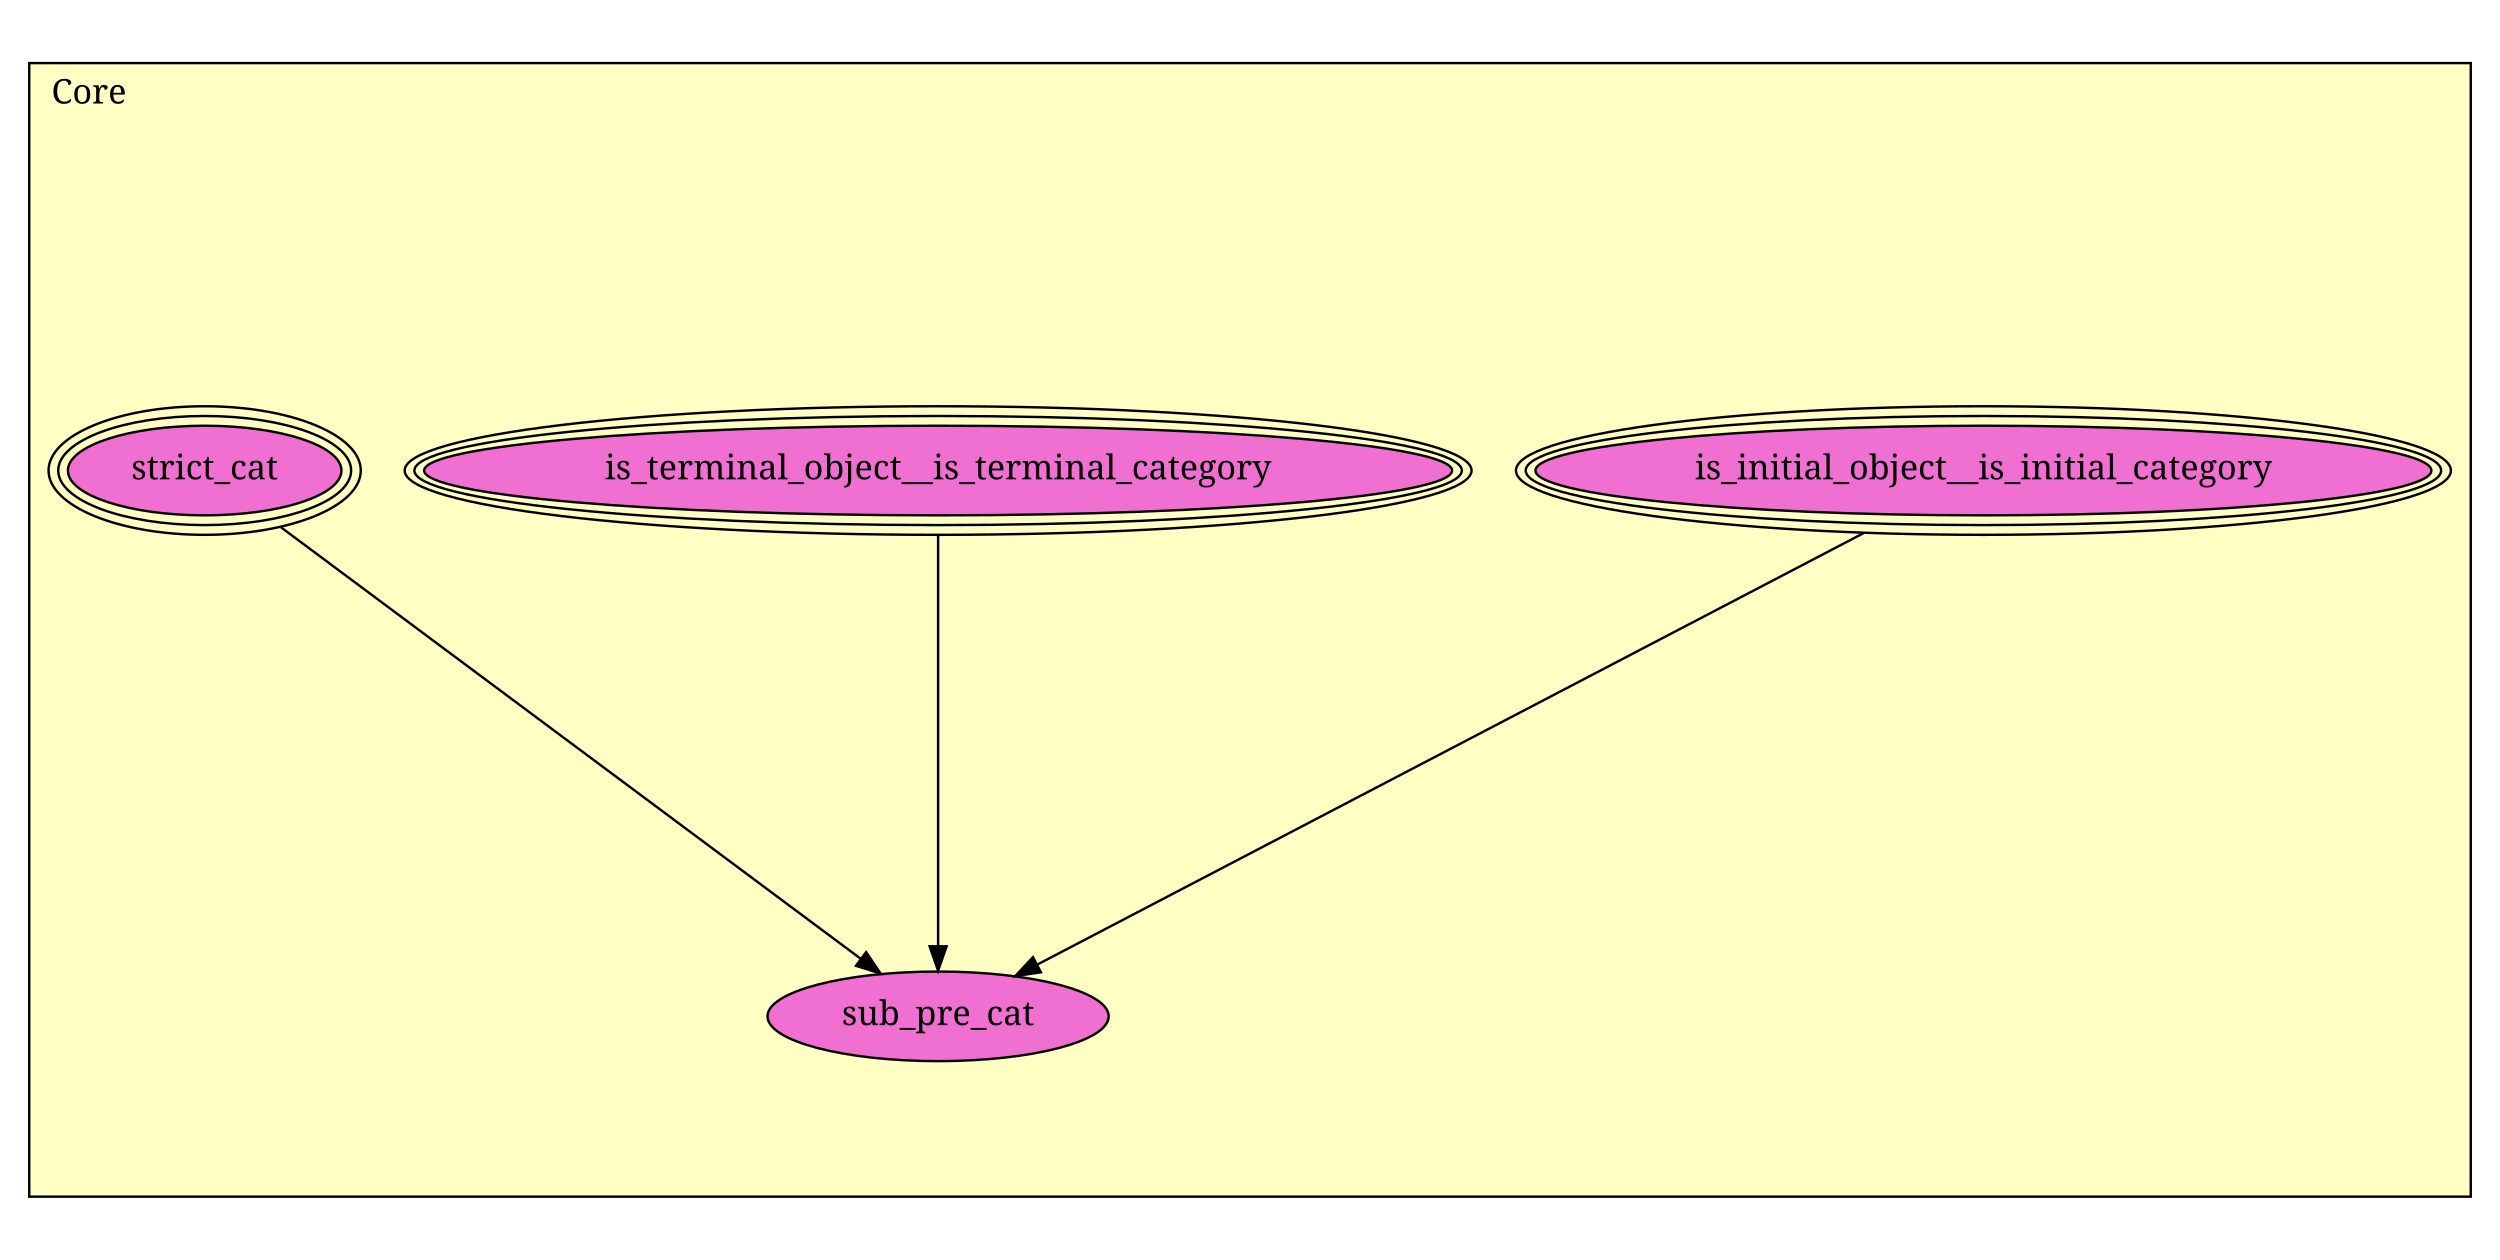
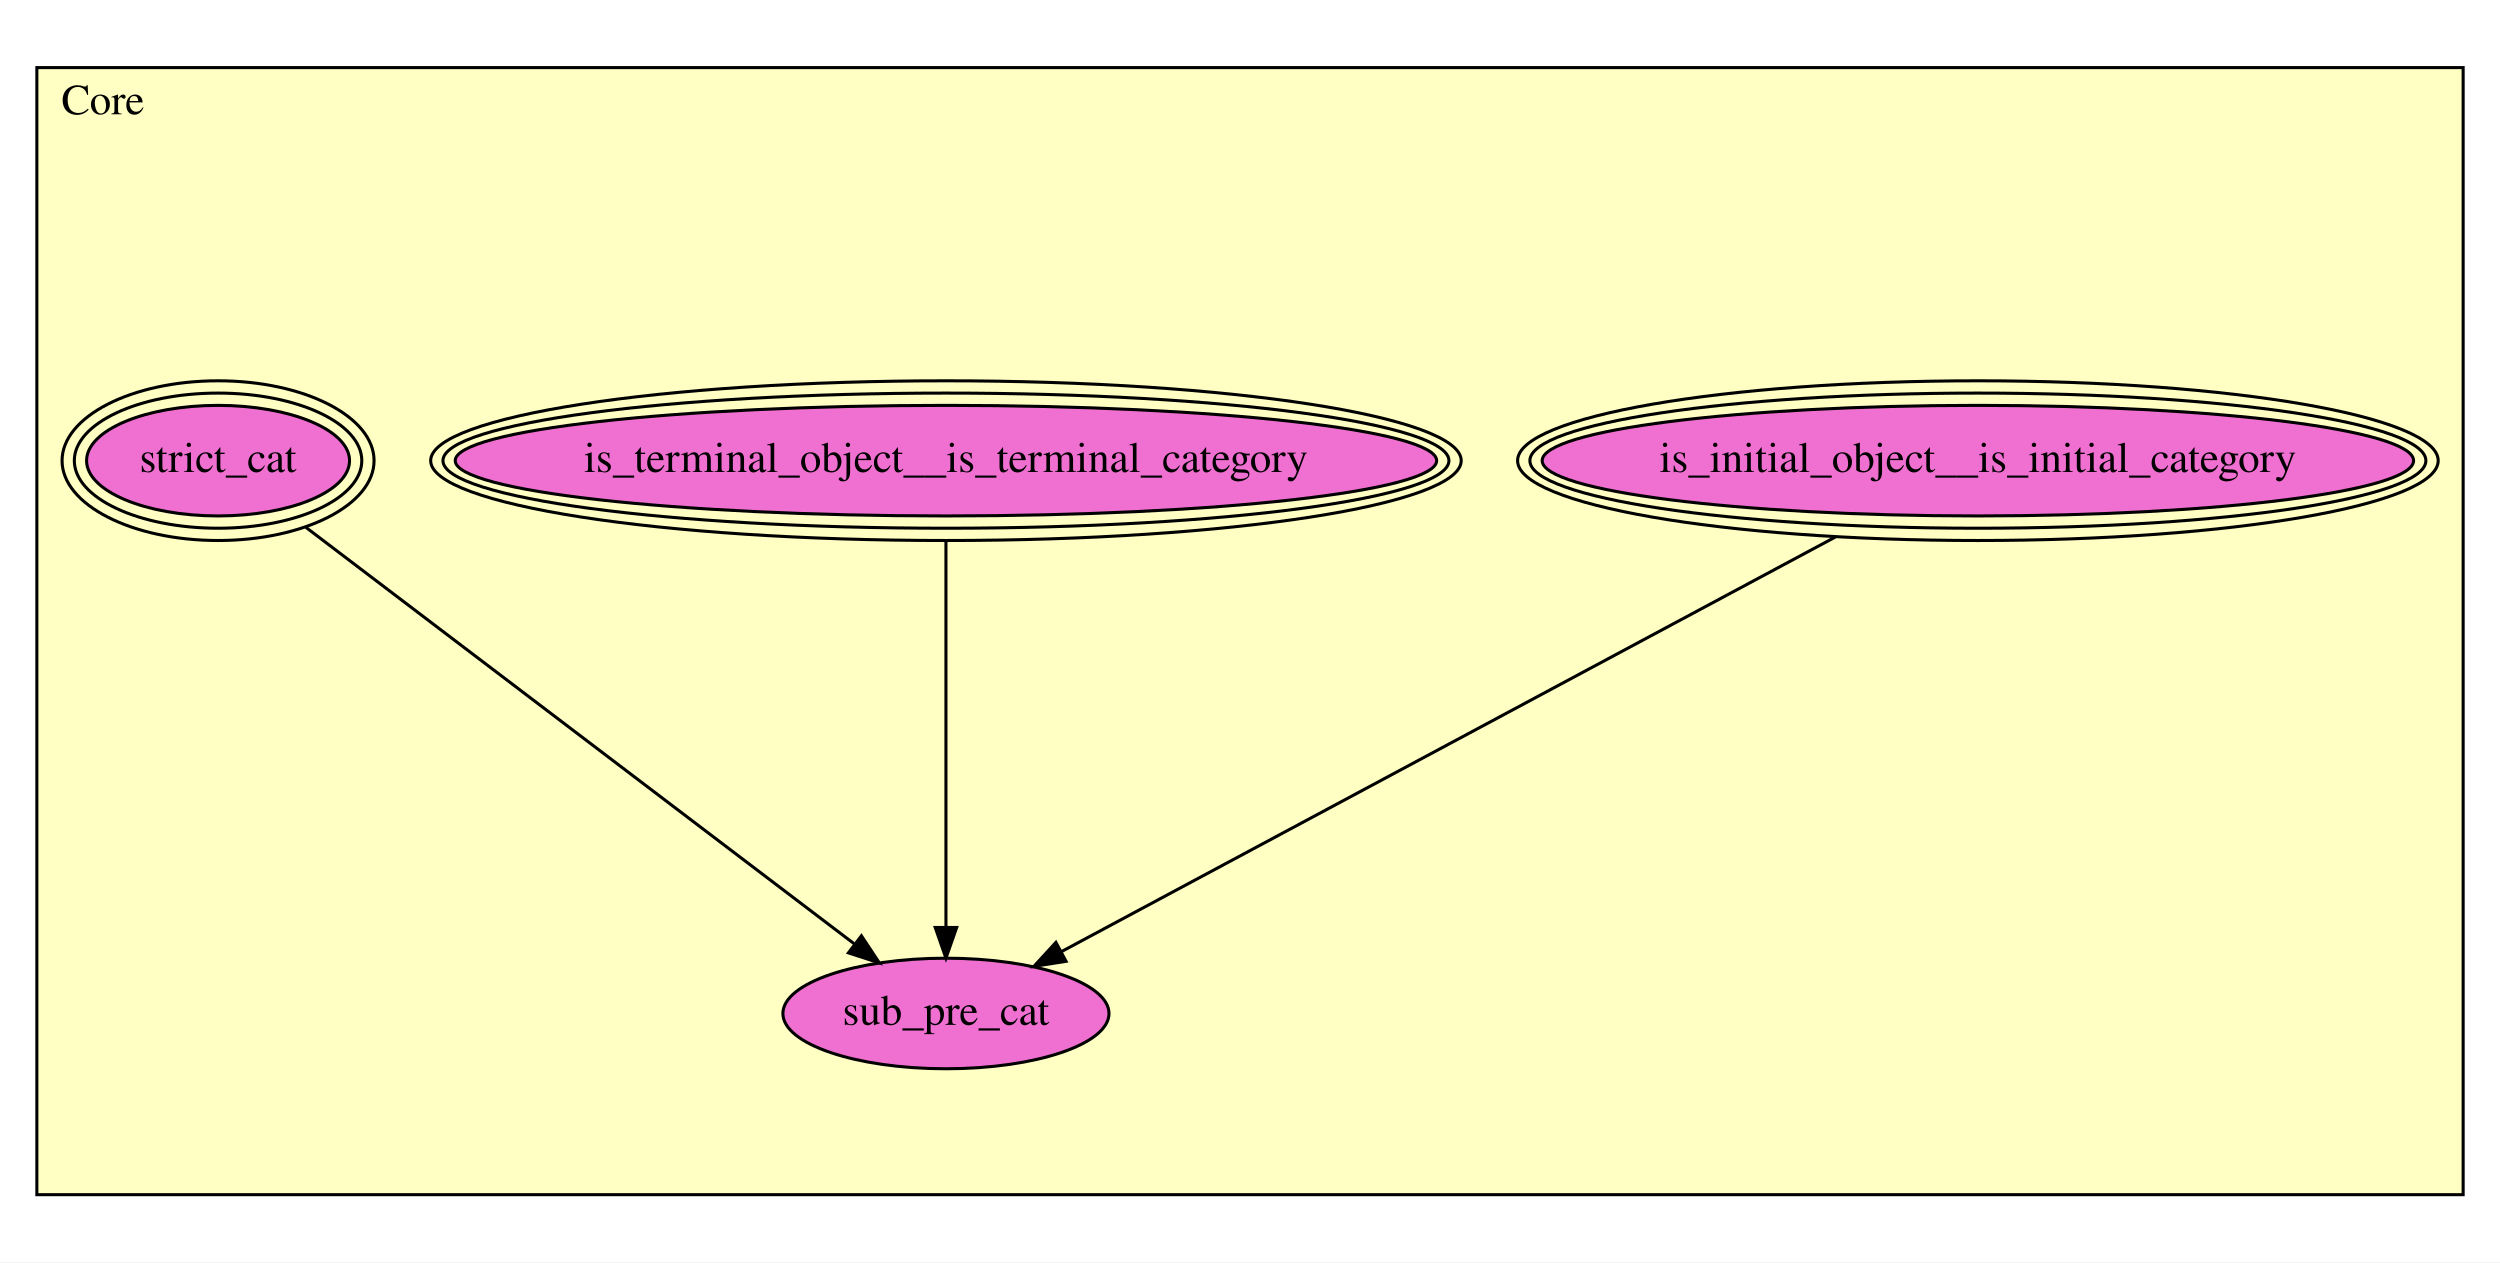
- <svg xmlns="http://www.w3.org/2000/svg" xmlns:xlink="http://www.w3.org/1999/xlink" width="1026pt" height="517pt" viewBox="0.00 0.00 1026.00 517.00">
-   <g id="graph1" class="graph" transform="scale(1 1) rotate(0) translate(4 513)">
-     <polygon fill="white" stroke="white" points="-4,5 -4,-513 1023,-513 1023,5 -4,5" />
-     <g id="graph2" class="cluster">
-       <polygon fill="#ffffc3" stroke="black" points="8,-21.892 8,-487.108 1010,-487.108 1010,-21.892 8,-21.892" />
-       <text text-anchor="middle" x="32.5" y="-470.508" font-family="Times Roman,serif" font-size="14.00">Core</text>
+ <svg xmlns="http://www.w3.org/2000/svg" xmlns:xlink="http://www.w3.org/1999/xlink" width="814pt" height="411pt" viewBox="0.00 0.00 814.00 411.00">
+   <g id="graph0" class="graph" transform="scale(1 1) rotate(0) translate(4 407)">
+     <polygon fill="white" stroke="transparent" points="-4,4 -4,-407 810,-407 810,4 -4,4" />
+     <g id="clust1" class="cluster">
+       <polygon fill="#ffffc3" stroke="black" points="8,-18.011 8,-384.989 798,-384.989 798,-18.011 8,-18.011" />
+       <text text-anchor="middle" x="29.5" y="-369.789" font-family="Times,serif" font-size="14.00">Core</text>
    </g>
    <g id="node1" class="node">
-       <a xlink:href="Core.html#is_initial_object__is_initial_category" xlink:title="is_initial_object__is_initial_category">
-         <ellipse fill="#f070d1" stroke="black" cx="810" cy="-319.892" rx="183.848" ry="18.385" />
-         <ellipse fill="none" stroke="black" cx="810" cy="-319.892" rx="187.848" ry="22.385" />
-         <ellipse fill="none" stroke="black" cx="810" cy="-319.892" rx="191.848" ry="26.385" />
-         <text text-anchor="middle" x="810" y="-316.292" font-family="Times Roman,serif" font-size="14.00">is_initial_object__is_initial_category</text>
-       </a>
+       <g id="a_node1">
+         <a xlink:href="Core.html#is_initial_object__is_initial_category" xlink:title="is_initial_object__is_initial_category">
+           <ellipse fill="#f070d1" stroke="black" cx="640" cy="-257.011" rx="141.865" ry="18" />
+           <ellipse fill="none" stroke="black" cx="640" cy="-257.011" rx="145.87" ry="22" />
+           <ellipse fill="none" stroke="black" cx="640" cy="-257.011" rx="149.875" ry="26" />
+           <text text-anchor="middle" x="640" y="-253.311" font-family="Times,serif" font-size="14.00">is_initial_object__is_initial_category</text>
+         </a>
+       </g>
    </g>
    <g id="node4" class="node">
-       <a xlink:href="Core.html#sub_pre_cat" xlink:title="sub_pre_cat">
-         <ellipse fill="#f070d1" stroke="black" cx="381" cy="-95.892" rx="70.004" ry="18.385" />
-         <text text-anchor="middle" x="381" y="-92.293" font-family="Times Roman,serif" font-size="14.00">sub_pre_cat</text>
-       </a>
+       <g id="a_node4">
+         <a xlink:href="Core.html#sub_pre_cat" xlink:title="sub_pre_cat">
+           <ellipse fill="#f070d1" stroke="black" cx="304" cy="-77.011" rx="53.091" ry="18" />
+           <text text-anchor="middle" x="304" y="-73.311" font-family="Times,serif" font-size="14.00">sub_pre_cat</text>
+         </a>
+       </g>
+     </g>
+     <g id="edge1" class="edge">
+       <path fill="none" stroke="black" d="M593.633,-232.172C526.509,-196.212 403.547,-130.34 341.673,-97.193" />
+       <polygon fill="black" stroke="black" points="343.11,-93.993 332.643,-92.355 339.805,-100.163 343.11,-93.993" />
+     </g>
+     <g id="node2" class="node">
+       <g id="a_node2">
+         <a xlink:href="Core.html#is_terminal_object__is_terminal_category" xlink:title="is_terminal_object__is_terminal_category">
+           <ellipse fill="#f070d1" stroke="black" cx="304" cy="-257.011" rx="159.777" ry="18" />
+           <ellipse fill="none" stroke="black" cx="304" cy="-257.011" rx="163.774" ry="22" />
+           <ellipse fill="none" stroke="black" cx="304" cy="-257.011" rx="167.772" ry="26" />
+           <text text-anchor="middle" x="304" y="-253.311" font-family="Times,serif" font-size="14.00">is_terminal_object__is_terminal_category</text>
+         </a>
+       </g>
    </g>
    <g id="edge2" class="edge">
-       <path fill="none" stroke="black" d="M760.788,-294.197C675.346,-249.584 501.125,-158.615 421.879,-117.237" />
-       <polygon fill="black" stroke="black" points="423.182,-113.969 412.698,-112.443 419.942,-120.174 423.182,-113.969" />
-     </g>
-     <g id="node2" class="node">
-       <a xlink:href="Core.html#is_terminal_object__is_terminal_category" xlink:title="is_terminal_object__is_terminal_category">
-         <ellipse fill="#f070d1" stroke="black" cx="381" cy="-319.892" rx="210.943" ry="18.385" />
-         <ellipse fill="none" stroke="black" cx="381" cy="-319.892" rx="214.934" ry="22.385" />
-         <ellipse fill="none" stroke="black" cx="381" cy="-319.892" rx="218.925" ry="26.385" />
-         <text text-anchor="middle" x="381" y="-316.292" font-family="Times Roman,serif" font-size="14.00">is_terminal_object__is_terminal_category</text>
-       </a>
-     </g>
-     <g id="edge4" class="edge">
-       <path fill="none" stroke="black" d="M381,-293.317C381,-251.01 381,-168.666 381,-124.887" />
-       <polygon fill="black" stroke="black" points="384.5,-124.635 381,-114.635 377.5,-124.635 384.5,-124.635" />
+       <path fill="none" stroke="black" d="M304,-230.838C304,-197.404 304,-139.759 304,-105.328" />
+       <polygon fill="black" stroke="black" points="307.5,-105.024 304,-95.024 300.5,-105.024 307.5,-105.024" />
    </g>
    <g id="node3" class="node">
-       <a xlink:href="Core.html#strict_cat" xlink:title="strict_cat">
-         <ellipse fill="#f070d1" stroke="black" cx="80" cy="-319.892" rx="56.13" ry="18.385" />
-         <ellipse fill="none" stroke="black" cx="80" cy="-319.892" rx="60.099" ry="22.385" />
-         <ellipse fill="none" stroke="black" cx="80" cy="-319.892" rx="64.068" ry="26.385" />
-         <text text-anchor="middle" x="80" y="-316.292" font-family="Times Roman,serif" font-size="14.00">strict_cat</text>
-       </a>
+       <g id="a_node3">
+         <a xlink:href="Core.html#strict_cat" xlink:title="strict_cat">
+           <ellipse fill="#f070d1" stroke="black" cx="67" cy="-257.011" rx="42.809" ry="18" />
+           <ellipse fill="none" stroke="black" cx="67" cy="-257.011" rx="46.801" ry="22" />
+           <ellipse fill="none" stroke="black" cx="67" cy="-257.011" rx="50.793" ry="26" />
+           <text text-anchor="middle" x="67" y="-253.311" font-family="Times,serif" font-size="14.00">strict_cat</text>
+         </a>
+       </g>
    </g>
-     <g id="edge6" class="edge">
-       <path fill="none" stroke="black" d="M111.36,-296.554C169.054,-253.62 291.404,-162.569 349.328,-119.462" />
-       <polygon fill="black" stroke="black" points="351.459,-122.239 357.392,-113.461 347.28,-116.624 351.459,-122.239" />
+     <g id="edge3" class="edge">
+       <path fill="none" stroke="black" d="M95.588,-235.299C140.789,-200.969 228.332,-134.48 274.249,-99.607" />
+       <polygon fill="black" stroke="black" points="276.471,-102.314 282.318,-93.478 272.238,-96.74 276.471,-102.314" />
    </g>
  </g>
</svg>
